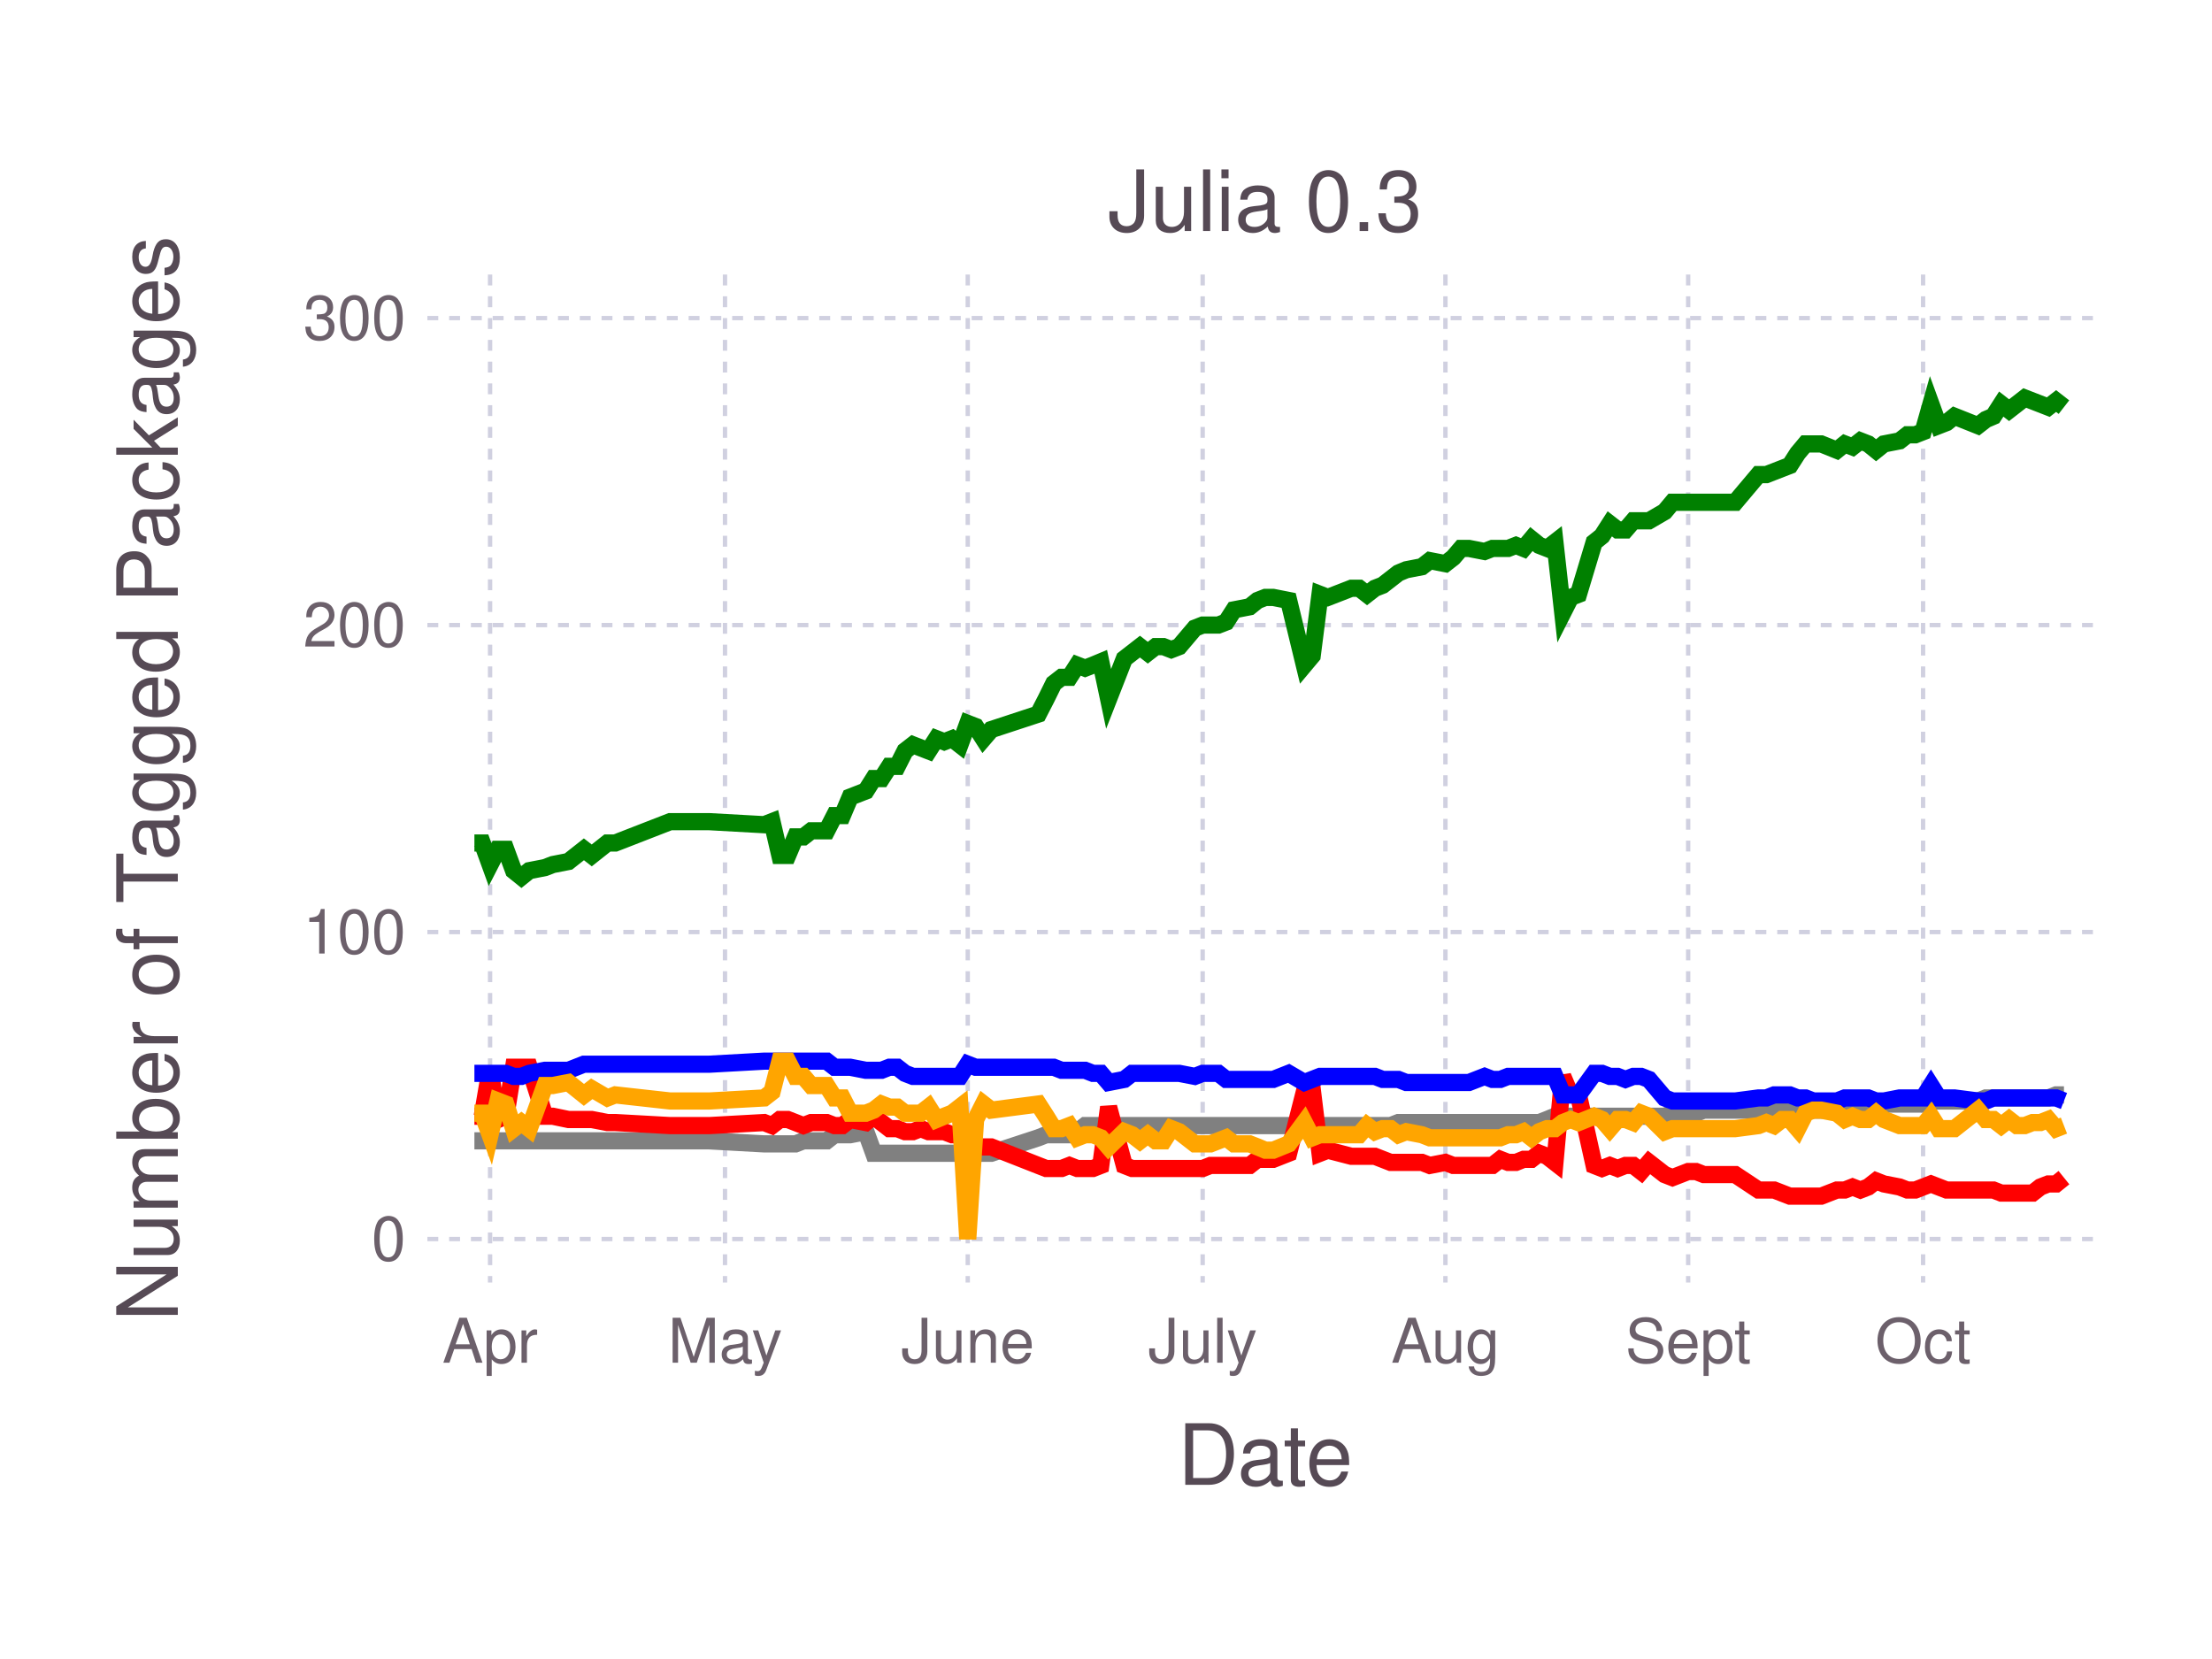
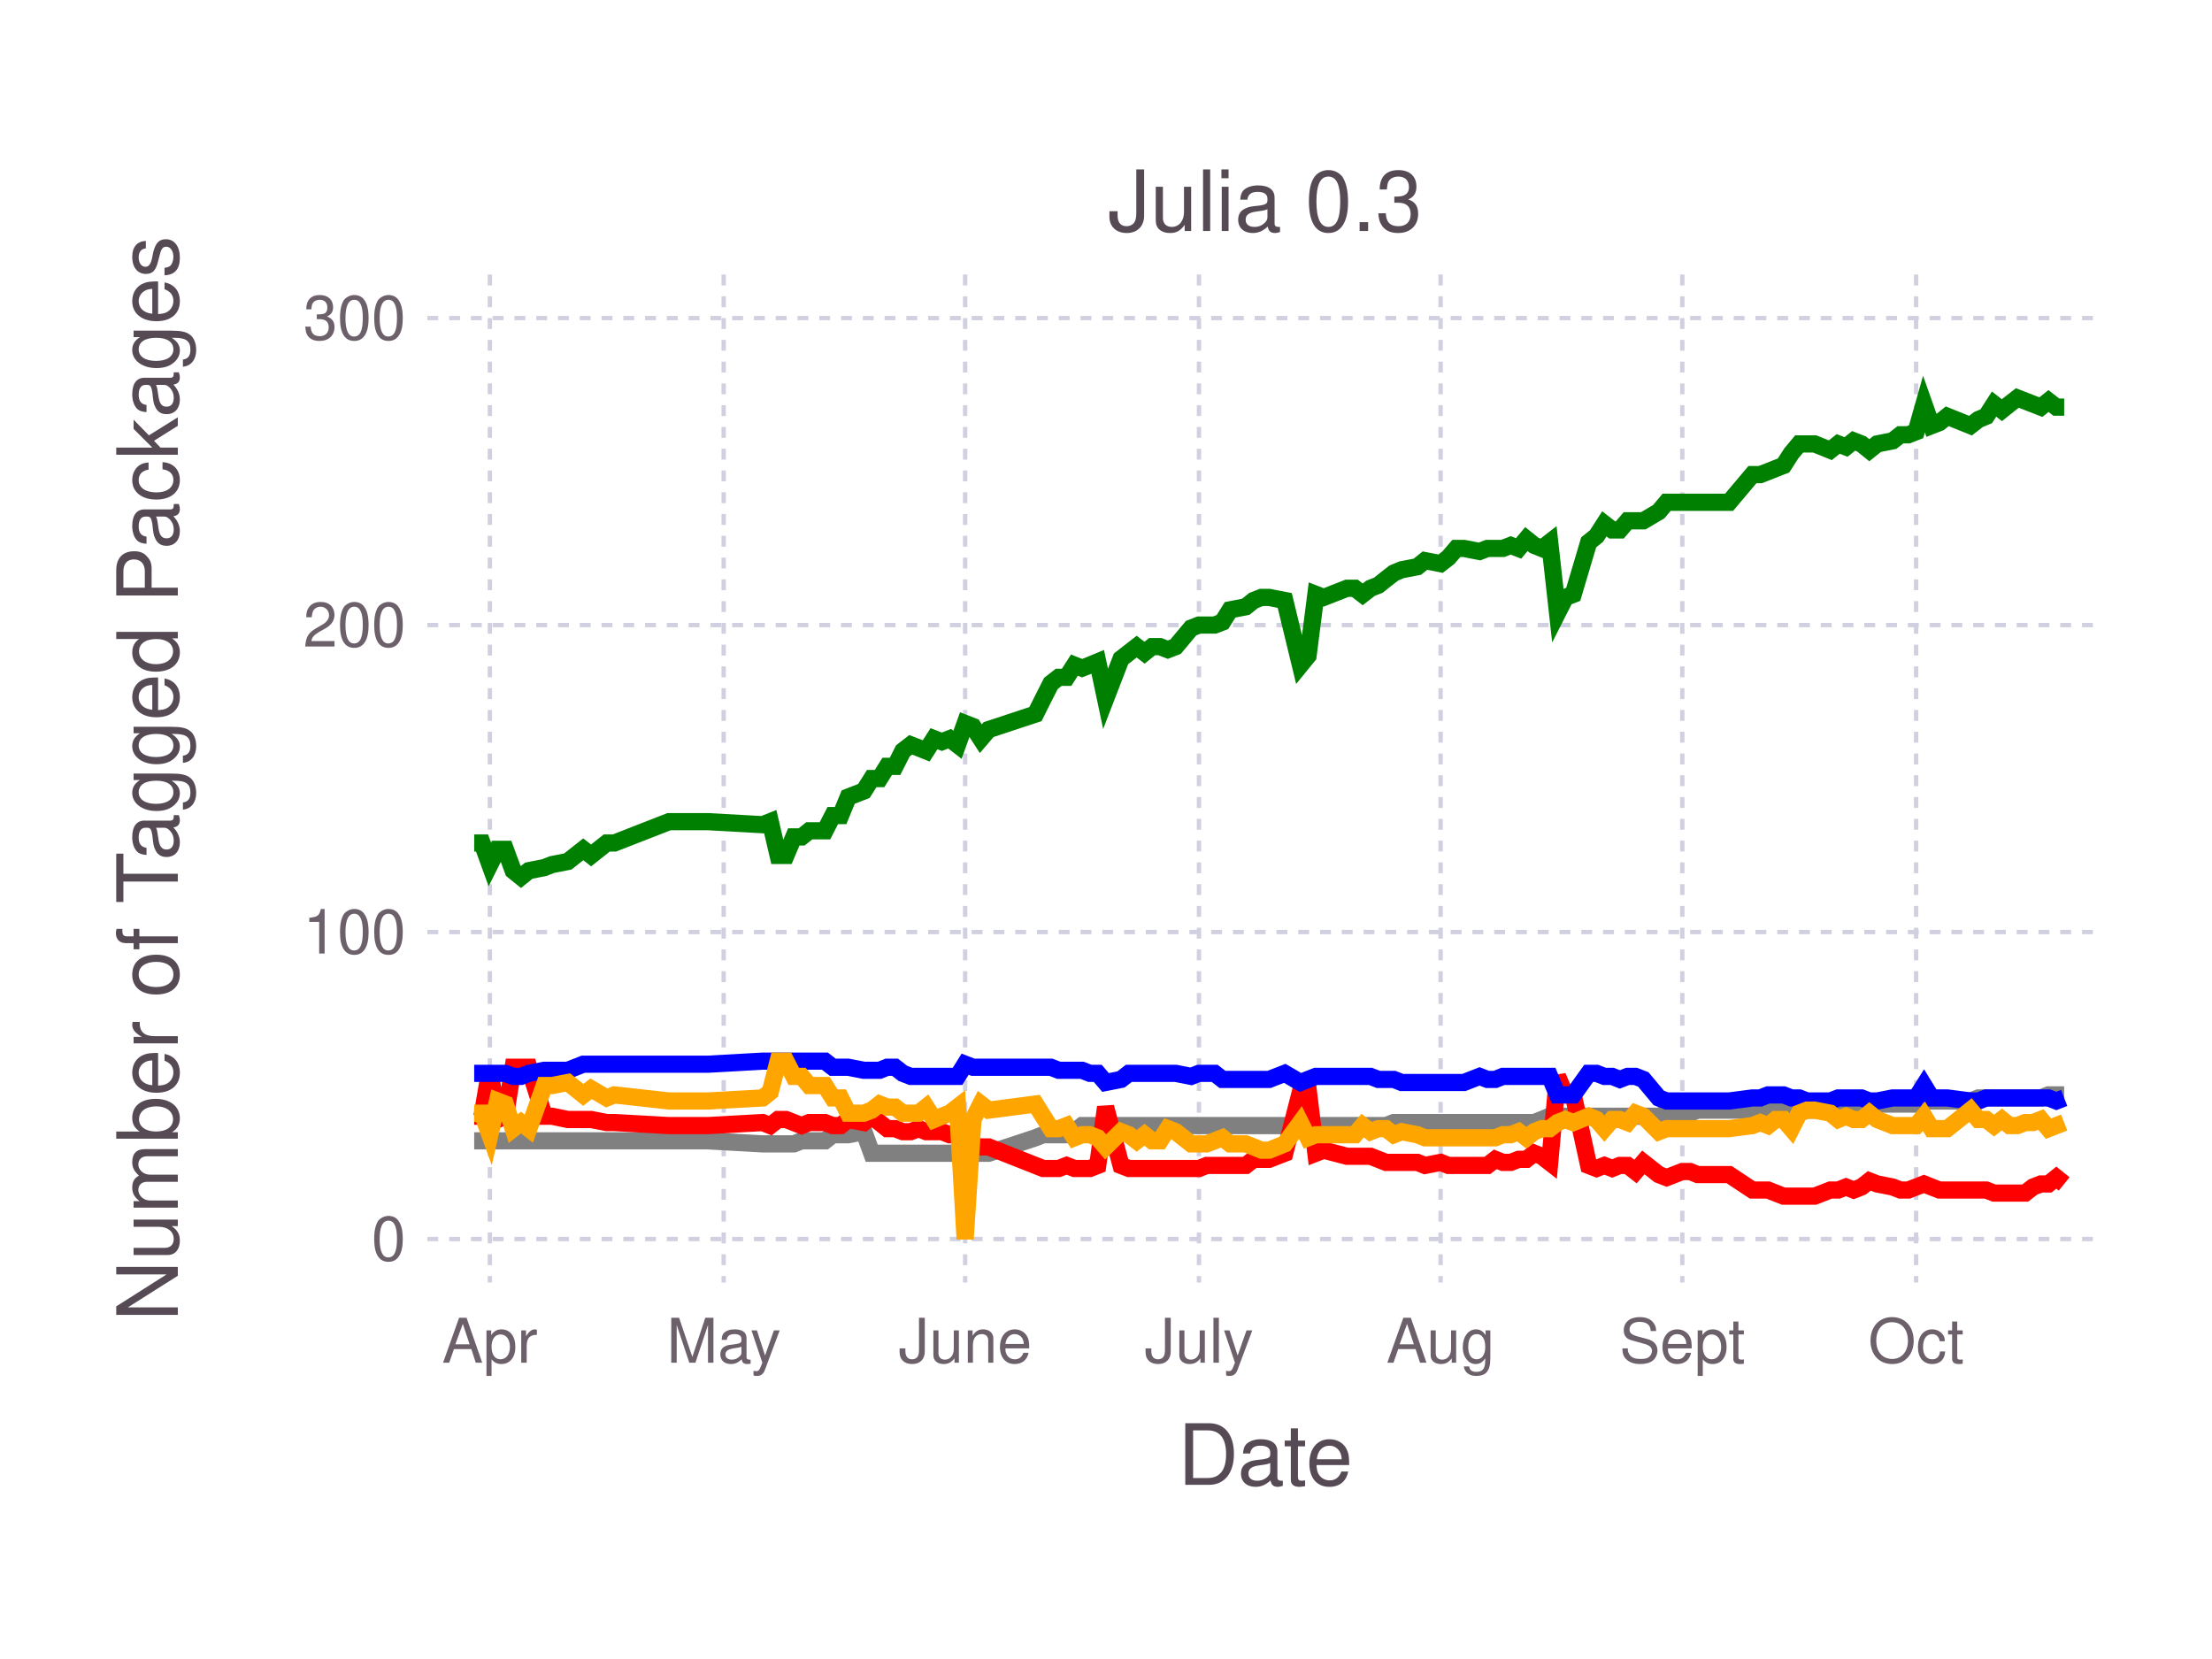
<svg xmlns="http://www.w3.org/2000/svg" version="1.2" width="101.6mm" height="76.2mm" viewBox="0 0 101.6 76.2" stroke="none" fill="#000000" stroke-width="0.3" font-size="3.88">
-   <g class="plotroot xscalable yscalable" id="fig-23ea98053ca74995bd14544117910d28-element-1">
-     <g font-size="3.88" font-family="'PT Sans','Helvetica Neue','Helvetica',sans-serif" fill="#564A55" stroke="none" id="fig-23ea98053ca74995bd14544117910d28-element-2">
+   <g class="plotroot xscalable yscalable" id="fig-2d5174e631764e95b7dc7685db752655-element-1">
+     <g font-size="3.88" font-family="'PT Sans','Helvetica Neue','Helvetica',sans-serif" fill="#564A55" stroke="none" id="fig-2d5174e631764e95b7dc7685db752655-element-2">
      <text x="58.12" y="68.2" text-anchor="middle">Date</text>
    </g>
-     <g class="guide xlabels" font-size="2.82" font-family="'PT Sans Caption','Helvetica Neue','Helvetica',sans-serif" fill="#6C606B" id="fig-23ea98053ca74995bd14544117910d28-element-3">
-       <text x="22.51" y="62.59" text-anchor="middle">Apr</text>
-       <text x="33.3" y="62.59" text-anchor="middle">May</text>
-       <text x="44.45" y="62.59" text-anchor="middle">June</text>
-       <text x="55.24" y="62.59" text-anchor="middle">July</text>
-       <text x="66.39" y="62.59" text-anchor="middle">Aug</text>
-       <text x="77.54" y="62.59" text-anchor="middle">Sept</text>
-       <text x="88.33" y="62.59" text-anchor="middle">Oct</text>
+     <g class="guide xlabels" font-size="2.82" font-family="'PT Sans Caption','Helvetica Neue','Helvetica',sans-serif" fill="#6C606B" id="fig-2d5174e631764e95b7dc7685db752655-element-3">
+       <text x="22.5" y="62.59" text-anchor="middle">Apr</text>
+       <text x="33.24" y="62.59" text-anchor="middle">May</text>
+       <text x="44.33" y="62.59" text-anchor="middle">June</text>
+       <text x="55.07" y="62.59" text-anchor="middle">July</text>
+       <text x="66.17" y="62.59" text-anchor="middle">Aug</text>
+       <text x="77.27" y="62.59" text-anchor="middle">Sept</text>
+       <text x="88.01" y="62.59" text-anchor="middle">Oct</text>
    </g>
-     <g clip-path="url(#fig-23ea98053ca74995bd14544117910d28-element-5)" id="fig-23ea98053ca74995bd14544117910d28-element-4">
-       <g pointer-events="visible" opacity="1" fill="none" stroke="none" class="guide background" id="fig-23ea98053ca74995bd14544117910d28-element-6">
+     <g clip-path="url(#fig-2d5174e631764e95b7dc7685db752655-element-5)" id="fig-2d5174e631764e95b7dc7685db752655-element-4">
+       <g pointer-events="visible" opacity="1" fill="none" stroke="none" class="guide background" id="fig-2d5174e631764e95b7dc7685db752655-element-6">
        <rect x="19.63" y="12.61" width="76.97" height="46.3" />
      </g>
-       <g class="guide ygridlines xfixed" stroke-dasharray="0.5,0.5" stroke-width="0.2" stroke="#D0D0E0" id="fig-23ea98053ca74995bd14544117910d28-element-7">
+       <g class="guide ygridlines xfixed" stroke-dasharray="0.5,0.5" stroke-width="0.2" stroke="#D0D0E0" id="fig-2d5174e631764e95b7dc7685db752655-element-7">
        <path fill="none" d="M19.63,56.91 L 96.6 56.91" />
        <path fill="none" d="M19.63,42.81 L 96.6 42.81" />
        <path fill="none" d="M19.63,28.71 L 96.6 28.71" />
        <path fill="none" d="M19.63,14.61 L 96.6 14.61" />
      </g>
-       <g class="guide xgridlines yfixed" stroke-dasharray="0.5,0.5" stroke-width="0.2" stroke="#D0D0E0" id="fig-23ea98053ca74995bd14544117910d28-element-8">
-         <path fill="none" d="M22.51,12.61 L 22.51 58.91" />
-         <path fill="none" d="M33.3,12.61 L 33.3 58.91" />
-         <path fill="none" d="M44.45,12.61 L 44.45 58.91" />
-         <path fill="none" d="M55.24,12.61 L 55.24 58.91" />
-         <path fill="none" d="M66.39,12.61 L 66.39 58.91" />
-         <path fill="none" d="M77.54,12.61 L 77.54 58.91" />
-         <path fill="none" d="M88.33,12.61 L 88.33 58.91" />
+       <g class="guide xgridlines yfixed" stroke-dasharray="0.5,0.5" stroke-width="0.2" stroke="#D0D0E0" id="fig-2d5174e631764e95b7dc7685db752655-element-8">
+         <path fill="none" d="M22.5,12.61 L 22.5 58.91" />
+         <path fill="none" d="M33.24,12.61 L 33.24 58.91" />
+         <path fill="none" d="M44.33,12.61 L 44.33 58.91" />
+         <path fill="none" d="M55.07,12.61 L 55.07 58.91" />
+         <path fill="none" d="M66.17,12.61 L 66.17 58.91" />
+         <path fill="none" d="M77.27,12.61 L 77.27 58.91" />
+         <path fill="none" d="M88.01,12.61 L 88.01 58.91" />
      </g>
-       <g class="plotpanel" id="fig-23ea98053ca74995bd14544117910d28-element-9">
-         <g stroke-width="0.79" fill="none" class="geometry color_Package_was_untestable." stroke="#808080" id="fig-23ea98053ca74995bd14544117910d28-element-10">
-           <path fill="none" d="M21.79,52.4 L 22.15 52.4 22.51 52.4 22.87 52.4 23.23 52.4 23.59 52.4 23.95 52.4 24.31 52.4 25.03 52.4 25.39 52.4 26.11 52.4 26.82 52.4 27.18 52.4 27.9 52.4 28.26 52.4 30.78 52.4 31.86 52.4 32.58 52.4 35.1 52.54 35.46 52.54 35.82 52.54 36.18 52.54 36.54 52.54 36.9 52.4 37.26 52.4 37.61 52.4 37.97 52.4 38.33 52.12 38.69 52.12 39.05 52.12 39.77 51.98 40.13 52.97 40.49 52.97 40.85 52.97 41.21 52.97 41.57 52.97 41.93 52.97 42.29 52.97 42.65 52.97 43.01 52.97 43.37 52.97 43.73 52.97 44.09 52.97 44.45 52.97 44.81 52.97 45.17 52.97 45.53 52.97 47.69 52.26 48.05 52.12 48.4 52.12 48.76 52.12 49.12 52.12 49.48 51.98 49.84 51.7 50.2 51.7 50.56 51.7 50.92 51.7 51.64 51.7 52 51.7 52.36 51.7 52.72 51.7 53.08 51.7 53.44 51.7 53.8 51.7 54.16 51.7 54.88 51.7 55.24 51.7 55.6 51.7 55.96 51.7 56.32 51.7 56.68 51.7 57.4 51.7 57.76 51.7 58.12 51.7 58.48 51.7 59.19 51.7 59.91 51.7 60.27 51.7 60.63 51.7 60.99 51.7 62.07 51.7 62.43 51.7 62.79 51.7 63.15 51.7 63.51 51.7 63.87 51.7 64.23 51.56 64.59 51.56 65.31 51.56 65.67 51.56 66.39 51.56 66.75 51.56 67.11 51.56 67.47 51.56 68.19 51.56 68.55 51.56 68.91 51.56 69.27 51.56 69.63 51.56 69.98 51.56 70.34 51.56 70.7 51.56 71.06 51.42 71.42 51.27 71.78 51.27 72.14 51.27 72.5 51.27 73.22 51.27 73.58 51.27 73.94 51.27 74.3 51.27 74.66 51.27 75.02 51.27 75.38 51.27 75.74 51.27 76.46 51.27 76.82 51.13 77.54 51.13 77.9 51.13 78.26 50.99 79.7 50.99 80.77 50.99 81.13 50.99 81.49 50.99 81.85 50.99 82.21 50.99 82.57 50.99 82.93 50.99 83.29 50.99 83.65 50.99 84.37 50.85 84.73 50.85 85.09 50.85 85.45 50.85 85.81 50.85 86.17 50.85 86.53 50.71 87.25 50.71 87.61 50.71 87.97 50.71 88.33 50.71 88.69 50.29 89.05 50.57 89.41 50.57 89.77 50.57 90.85 50.57 91.21 50.43 91.56 50.43 91.92 50.43 92.28 50.43 92.64 50.43 93 50.43 93.36 50.43 93.72 50.43 94.08 50.43 94.44 50.29 94.8 50.29" />
+       <g class="plotpanel" id="fig-2d5174e631764e95b7dc7685db752655-element-9">
+         <g stroke-width="0.79" fill="none" class="geometry color_Package_was_untestable." stroke="#808080" id="fig-2d5174e631764e95b7dc7685db752655-element-10">
+           <path fill="none" d="M21.78,52.4 L 22.14 52.4 22.5 52.4 22.85 52.4 23.21 52.4 23.57 52.4 23.93 52.4 24.29 52.4 25 52.4 25.36 52.4 26.08 52.4 26.79 52.4 27.15 52.4 27.87 52.4 28.22 52.4 30.73 52.4 31.8 52.4 32.52 52.4 35.03 52.54 35.38 52.54 35.74 52.54 36.1 52.54 36.46 52.54 36.82 52.4 37.17 52.4 37.53 52.4 37.89 52.4 38.25 52.12 38.61 52.12 38.96 52.12 39.68 51.98 40.04 52.97 40.4 52.97 40.75 52.97 41.11 52.97 41.47 52.97 41.83 52.97 42.19 52.97 42.54 52.97 42.9 52.97 43.26 52.97 43.62 52.97 43.98 52.97 44.33 52.97 44.69 52.97 45.05 52.97 45.41 52.97 47.56 52.26 47.91 52.12 48.27 52.12 48.63 52.12 48.99 52.12 49.35 51.98 49.7 51.7 50.06 51.7 50.42 51.7 50.78 51.7 51.49 51.7 51.85 51.7 52.21 51.7 52.57 51.7 52.92 51.7 53.28 51.7 53.64 51.7 54 51.7 54.71 51.7 55.07 51.7 55.43 51.7 55.79 51.7 56.15 51.7 56.5 51.7 57.22 51.7 57.58 51.7 57.94 51.7 58.29 51.7 59.01 51.7 59.73 51.7 60.08 51.7 60.44 51.7 60.8 51.7 61.87 51.7 62.23 51.7 62.59 51.7 62.95 51.7 63.31 51.7 63.66 51.7 64.02 51.56 64.38 51.56 65.1 51.56 65.45 51.56 66.17 51.56 66.53 51.56 66.89 51.56 67.24 51.56 67.96 51.56 68.32 51.56 68.68 51.56 69.03 51.56 69.39 51.56 69.75 51.56 70.11 51.56 70.47 51.56 70.82 51.42 71.18 51.27 71.54 51.27 71.9 51.27 72.26 51.27 72.97 51.27 73.33 51.27 73.69 51.27 74.05 51.27 74.4 51.27 74.76 51.27 75.12 51.27 75.48 51.27 76.19 51.27 76.55 51.13 77.27 51.13 77.63 51.13 77.98 50.99 79.42 50.99 80.49 50.99 80.85 50.99 81.21 50.99 81.56 50.99 81.92 50.99 82.28 50.99 82.64 50.99 83 50.99 83.35 50.99 84.07 50.85 84.43 50.85 84.79 50.85 85.14 50.85 85.5 50.85 85.86 50.85 86.22 50.71 86.93 50.71 87.29 50.71 87.65 50.71 88.01 50.71 88.37 50.29 88.72 50.57 89.08 50.57 89.44 50.57 90.51 50.57 90.87 50.43 91.23 50.43 91.59 50.43 91.95 50.43 92.3 50.43 92.66 50.43 93.02 50.43 93.38 50.43 93.74 50.43 94.09 50.29 94.45 50.29 94.81 50.29" />
        </g>
-         <g stroke-width="0.79" fill="none" class="geometry color_Package_doesn't_load." stroke="#FF0000" id="fig-23ea98053ca74995bd14544117910d28-element-11">
-           <path fill="none" d="M21.79,51.27 L 22.15 51.27 22.51 49.16 22.87 51.42 23.23 51.27 23.59 49.02 23.95 49.02 24.31 49.02 25.03 51.27 25.39 51.27 26.11 51.42 26.82 51.42 27.18 51.42 27.9 51.56 28.26 51.56 30.78 51.7 31.86 51.7 32.58 51.7 35.1 51.56 35.46 51.7 35.82 51.42 36.18 51.42 36.54 51.56 36.9 51.7 37.26 51.56 37.61 51.56 37.97 51.56 38.33 51.7 38.69 51.7 39.05 51.42 39.77 51.56 40.13 51.27 40.49 51.56 40.85 51.84 41.21 51.84 41.57 51.98 41.93 51.98 42.29 51.84 42.65 51.98 43.01 51.98 43.37 51.98 43.73 52.12 44.09 52.12 44.45 53.25 44.81 52.68 45.17 52.68 45.53 52.68 47.69 53.53 48.05 53.67 48.4 53.67 48.76 53.67 49.12 53.53 49.48 53.67 49.84 53.67 50.2 53.67 50.56 53.53 50.92 50.85 51.64 53.53 52 53.67 52.36 53.67 52.72 53.67 53.08 53.67 53.44 53.67 53.8 53.67 54.16 53.67 54.88 53.67 55.24 53.67 55.6 53.53 55.96 53.53 56.32 53.53 56.68 53.53 57.4 53.53 57.76 53.25 58.12 53.25 58.48 53.25 59.19 52.97 59.91 50.15 60.27 50.01 60.63 52.97 60.99 52.83 62.07 53.11 62.43 53.11 62.79 53.11 63.15 53.11 63.51 53.25 63.87 53.39 64.23 53.39 64.59 53.39 65.31 53.39 65.67 53.53 66.39 53.39 66.75 53.53 67.11 53.53 67.47 53.53 68.19 53.53 68.55 53.53 68.91 53.25 69.27 53.39 69.63 53.39 69.98 53.25 70.34 53.25 70.7 52.97 71.06 53.11 71.42 53.39 71.78 49.44 72.14 50.29 72.5 50.29 73.22 53.53 73.58 53.67 73.94 53.53 74.3 53.67 74.66 53.53 75.02 53.53 75.38 53.81 75.74 53.39 76.46 53.95 76.82 54.09 77.54 53.81 77.9 53.81 78.26 53.95 79.7 53.95 80.77 54.66 81.13 54.66 81.49 54.66 81.85 54.8 82.21 54.94 82.57 54.94 82.93 54.94 83.29 54.94 83.65 54.94 84.37 54.66 84.73 54.66 85.09 54.52 85.45 54.66 85.81 54.52 86.17 54.24 86.53 54.38 87.25 54.52 87.61 54.66 87.97 54.66 88.33 54.52 88.69 54.38 89.05 54.52 89.41 54.66 89.77 54.66 90.85 54.66 91.21 54.66 91.56 54.66 91.92 54.8 92.28 54.8 92.64 54.8 93 54.8 93.36 54.8 93.72 54.52 94.08 54.38 94.44 54.38 94.8 54.09" />
+         <g stroke-width="0.79" fill="none" class="geometry color_Package_doesn't_load." stroke="#FF0000" id="fig-2d5174e631764e95b7dc7685db752655-element-11">
+           <path fill="none" d="M21.78,51.27 L 22.14 51.27 22.5 49.16 22.85 51.42 23.21 51.27 23.57 49.02 23.93 49.02 24.29 49.02 25 51.27 25.36 51.27 26.08 51.42 26.79 51.42 27.15 51.42 27.87 51.56 28.22 51.56 30.73 51.7 31.8 51.7 32.52 51.7 35.03 51.56 35.38 51.7 35.74 51.42 36.1 51.42 36.46 51.56 36.82 51.7 37.17 51.56 37.53 51.56 37.89 51.56 38.25 51.7 38.61 51.7 38.96 51.42 39.68 51.56 40.04 51.27 40.4 51.56 40.75 51.84 41.11 51.84 41.47 51.98 41.83 51.98 42.19 51.84 42.54 51.98 42.9 51.98 43.26 51.98 43.62 52.12 43.98 52.12 44.33 53.25 44.69 52.68 45.05 52.68 45.41 52.68 47.56 53.53 47.91 53.67 48.27 53.67 48.63 53.67 48.99 53.53 49.35 53.67 49.7 53.67 50.06 53.67 50.42 53.53 50.78 50.85 51.49 53.53 51.85 53.67 52.21 53.67 52.57 53.67 52.92 53.67 53.28 53.67 53.64 53.67 54 53.67 54.71 53.67 55.07 53.67 55.43 53.53 55.79 53.53 56.15 53.53 56.5 53.53 57.22 53.53 57.58 53.25 57.94 53.25 58.29 53.25 59.01 52.97 59.73 50.15 60.08 50.01 60.44 52.97 60.8 52.83 61.87 53.11 62.23 53.11 62.59 53.11 62.95 53.11 63.31 53.25 63.66 53.39 64.02 53.39 64.38 53.39 65.1 53.39 65.45 53.53 66.17 53.39 66.53 53.53 66.89 53.53 67.24 53.53 67.96 53.53 68.32 53.53 68.68 53.25 69.03 53.39 69.39 53.39 69.75 53.25 70.11 53.25 70.47 52.97 70.82 53.11 71.18 53.39 71.54 49.44 71.9 50.29 72.26 50.29 72.97 53.53 73.33 53.67 73.69 53.53 74.05 53.67 74.4 53.53 74.76 53.53 75.12 53.81 75.48 53.39 76.19 53.95 76.55 54.09 77.27 53.81 77.63 53.81 77.98 53.95 79.42 53.95 80.49 54.66 80.85 54.66 81.21 54.66 81.56 54.8 81.92 54.94 82.28 54.94 82.64 54.94 83 54.94 83.35 54.94 84.07 54.66 84.43 54.66 84.79 54.52 85.14 54.66 85.5 54.52 85.86 54.24 86.22 54.38 86.93 54.52 87.29 54.66 87.65 54.66 88.01 54.52 88.37 54.38 88.72 54.52 89.08 54.66 89.44 54.66 90.51 54.66 90.87 54.66 91.23 54.66 91.59 54.8 91.95 54.8 92.3 54.8 92.66 54.8 93.02 54.8 93.38 54.52 93.74 54.38 94.09 54.38 94.45 54.09 94.81 54.38" />
        </g>
-         <g stroke-width="0.79" fill="none" class="geometry color_No_tests,_but_package_loads." stroke="#0000FF" id="fig-23ea98053ca74995bd14544117910d28-element-12">
-           <path fill="none" d="M21.79,49.3 L 22.15 49.3 22.51 49.3 22.87 49.3 23.23 49.3 23.59 49.44 23.95 49.44 24.31 49.3 25.03 49.16 25.39 49.16 26.11 49.16 26.82 48.88 27.18 48.88 27.9 48.88 28.26 48.88 30.78 48.88 31.86 48.88 32.58 48.88 35.1 48.74 35.46 48.74 35.82 48.74 36.18 48.74 36.54 48.74 36.9 48.74 37.26 48.74 37.61 48.74 37.97 48.74 38.33 49.02 38.69 49.02 39.05 49.02 39.77 49.16 40.13 49.16 40.49 49.16 40.85 49.02 41.21 49.02 41.57 49.3 41.93 49.44 42.29 49.44 42.65 49.44 43.01 49.44 43.37 49.44 43.73 49.44 44.09 49.44 44.45 48.88 44.81 49.02 45.17 49.02 45.53 49.02 47.69 49.02 48.05 49.02 48.4 49.02 48.76 49.16 49.12 49.16 49.48 49.16 49.84 49.16 50.2 49.3 50.56 49.3 50.92 49.72 51.64 49.58 52 49.3 52.36 49.3 52.72 49.3 53.08 49.3 53.44 49.3 53.8 49.3 54.16 49.3 54.88 49.44 55.24 49.3 55.6 49.3 55.96 49.3 56.32 49.58 56.68 49.58 57.4 49.58 57.76 49.58 58.12 49.58 58.48 49.58 59.19 49.3 59.91 49.72 60.27 49.58 60.63 49.44 60.99 49.44 62.07 49.44 62.43 49.44 62.79 49.44 63.15 49.44 63.51 49.58 63.87 49.58 64.23 49.58 64.59 49.72 65.31 49.72 65.67 49.72 66.39 49.72 66.75 49.72 67.11 49.72 67.47 49.72 68.19 49.44 68.55 49.58 68.91 49.58 69.27 49.44 69.63 49.44 69.98 49.44 70.34 49.44 70.7 49.44 71.06 49.44 71.42 49.44 71.78 50.29 72.14 50.29 72.5 50.29 73.22 49.3 73.58 49.3 73.94 49.44 74.3 49.44 74.66 49.58 75.02 49.44 75.38 49.44 75.74 49.58 76.46 50.43 76.82 50.57 77.54 50.57 77.9 50.57 78.26 50.57 79.7 50.57 80.77 50.43 81.13 50.43 81.49 50.29 81.85 50.29 82.21 50.29 82.57 50.43 82.93 50.43 83.29 50.57 83.65 50.57 84.37 50.57 84.73 50.43 85.09 50.43 85.45 50.43 85.81 50.43 86.17 50.57 86.53 50.57 87.25 50.43 87.61 50.43 87.97 50.43 88.33 50.43 88.69 49.86 89.05 50.43 89.41 50.43 89.77 50.43 90.85 50.57 91.21 50.57 91.56 50.43 91.92 50.43 92.28 50.43 92.64 50.43 93 50.43 93.36 50.43 93.72 50.43 94.08 50.43 94.44 50.43 94.8 50.57" />
+         <g stroke-width="0.79" fill="none" class="geometry color_No_tests,_but_package_loads." stroke="#0000FF" id="fig-2d5174e631764e95b7dc7685db752655-element-12">
+           <path fill="none" d="M21.78,49.3 L 22.14 49.3 22.5 49.3 22.85 49.3 23.21 49.3 23.57 49.44 23.93 49.44 24.29 49.3 25 49.16 25.36 49.16 26.08 49.16 26.79 48.88 27.15 48.88 27.87 48.88 28.22 48.88 30.73 48.88 31.8 48.88 32.52 48.88 35.03 48.74 35.38 48.74 35.74 48.74 36.1 48.74 36.46 48.74 36.82 48.74 37.17 48.74 37.53 48.74 37.89 48.74 38.25 49.02 38.61 49.02 38.96 49.02 39.68 49.16 40.04 49.16 40.4 49.16 40.75 49.02 41.11 49.02 41.47 49.3 41.83 49.44 42.19 49.44 42.54 49.44 42.9 49.44 43.26 49.44 43.62 49.44 43.98 49.44 44.33 48.88 44.69 49.02 45.05 49.02 45.41 49.02 47.56 49.02 47.91 49.02 48.27 49.02 48.63 49.16 48.99 49.16 49.35 49.16 49.7 49.16 50.06 49.3 50.42 49.3 50.78 49.72 51.49 49.58 51.85 49.3 52.21 49.3 52.57 49.3 52.92 49.3 53.28 49.3 53.64 49.3 54 49.3 54.71 49.44 55.07 49.3 55.43 49.3 55.79 49.3 56.15 49.58 56.5 49.58 57.22 49.58 57.58 49.58 57.94 49.58 58.29 49.58 59.01 49.3 59.73 49.72 60.08 49.58 60.44 49.44 60.8 49.44 61.87 49.44 62.23 49.44 62.59 49.44 62.95 49.44 63.31 49.58 63.66 49.58 64.02 49.58 64.38 49.72 65.1 49.72 65.45 49.72 66.17 49.72 66.53 49.72 66.89 49.72 67.24 49.72 67.96 49.44 68.32 49.58 68.68 49.58 69.03 49.44 69.39 49.44 69.75 49.44 70.11 49.44 70.47 49.44 70.82 49.44 71.18 49.44 71.54 50.29 71.9 50.29 72.26 50.29 72.97 49.3 73.33 49.3 73.69 49.44 74.05 49.44 74.4 49.58 74.76 49.44 75.12 49.44 75.48 49.58 76.19 50.43 76.55 50.57 77.27 50.57 77.63 50.57 77.98 50.57 79.42 50.57 80.49 50.43 80.85 50.43 81.21 50.29 81.56 50.29 81.92 50.29 82.28 50.43 82.64 50.43 83 50.57 83.35 50.57 84.07 50.57 84.43 50.43 84.79 50.43 85.14 50.43 85.5 50.43 85.86 50.57 86.22 50.57 86.93 50.43 87.29 50.43 87.65 50.43 88.01 50.43 88.37 49.86 88.72 50.43 89.08 50.43 89.44 50.43 90.51 50.57 90.87 50.57 91.23 50.43 91.59 50.43 91.95 50.43 92.3 50.43 92.66 50.43 93.02 50.43 93.38 50.43 93.74 50.43 94.09 50.43 94.45 50.57 94.81 50.43" />
        </g>
-         <g stroke-width="0.79" fill="none" class="geometry color_Tests_fail,_but_package_loads." stroke="#FFA500" id="fig-23ea98053ca74995bd14544117910d28-element-13">
-           <path fill="none" d="M21.79,51.13 L 22.15 51.13 22.51 52.12 22.87 50.57 23.23 50.71 23.59 51.84 23.95 51.56 24.31 51.84 25.03 49.86 25.39 49.86 26.11 49.72 26.82 50.29 27.18 50.01 27.9 50.43 28.26 50.29 30.78 50.57 31.86 50.57 32.58 50.57 35.1 50.43 35.46 50.15 35.82 48.74 36.18 48.74 36.54 49.44 36.9 49.44 37.26 49.86 37.61 49.86 37.97 49.86 38.33 50.43 38.69 50.43 39.05 51.13 39.77 51.13 40.13 50.99 40.49 50.71 40.85 50.85 41.21 50.85 41.57 51.13 41.93 51.13 42.29 51.13 42.65 50.85 43.01 51.42 43.37 51.27 43.73 51.13 44.09 50.85 44.45 56.91 44.81 51.42 45.17 50.71 45.53 50.99 47.69 50.71 48.05 51.27 48.4 51.84 48.76 51.84 49.12 51.7 49.48 52.26 49.84 52.12 50.2 52.12 50.56 52.26 50.92 52.68 51.64 51.98 52 52.12 52.36 52.4 52.72 52.12 53.08 52.4 53.44 52.4 53.8 51.84 54.16 51.98 54.88 52.54 55.24 52.54 55.6 52.54 55.96 52.4 56.32 52.26 56.68 52.54 57.4 52.54 57.76 52.68 58.12 52.83 58.48 52.83 59.19 52.54 59.91 51.56 60.27 52.26 60.63 52.12 60.99 52.12 62.07 52.12 62.43 52.12 62.79 51.7 63.15 51.98 63.51 51.84 63.87 51.84 64.23 52.12 64.59 51.98 65.31 52.12 65.67 52.26 66.39 52.26 66.75 52.26 67.11 52.26 67.47 52.26 68.19 52.26 68.55 52.26 68.91 52.26 69.27 52.12 69.63 52.12 69.98 51.98 70.34 52.26 70.7 51.98 71.06 51.84 71.42 51.84 71.78 51.56 72.14 51.42 72.5 51.56 73.22 51.27 73.58 51.42 73.94 51.84 74.3 51.42 74.66 51.42 75.02 51.56 75.38 51.13 75.74 51.27 76.46 51.98 76.82 51.84 77.54 51.84 77.9 51.84 78.26 51.84 79.7 51.84 80.77 51.7 81.13 51.56 81.49 51.7 81.85 51.42 82.21 51.42 82.57 51.84 82.93 51.13 83.29 50.99 83.65 50.99 84.37 51.13 84.73 51.42 85.09 51.27 85.45 51.42 85.81 51.42 86.17 51.13 86.53 51.42 87.25 51.7 87.61 51.7 87.97 51.7 88.33 51.7 88.69 51.27 89.05 51.84 89.41 51.84 89.77 51.84 90.85 50.99 91.21 51.42 91.56 51.42 91.92 51.7 92.28 51.42 92.64 51.7 93 51.7 93.36 51.56 93.72 51.56 94.08 51.42 94.44 51.84 94.8 51.7" />
+         <g stroke-width="0.79" fill="none" class="geometry color_Tests_fail,_but_package_loads." stroke="#FFA500" id="fig-2d5174e631764e95b7dc7685db752655-element-13">
+           <path fill="none" d="M21.78,51.13 L 22.14 51.13 22.5 52.12 22.85 50.57 23.21 50.71 23.57 51.84 23.93 51.56 24.29 51.84 25 49.86 25.36 49.86 26.08 49.72 26.79 50.29 27.15 50.01 27.87 50.43 28.22 50.29 30.73 50.57 31.8 50.57 32.52 50.57 35.03 50.43 35.38 50.15 35.74 48.74 36.1 48.74 36.46 49.44 36.82 49.44 37.17 49.86 37.53 49.86 37.89 49.86 38.25 50.43 38.61 50.43 38.96 51.13 39.68 51.13 40.04 50.99 40.4 50.71 40.75 50.85 41.11 50.85 41.47 51.13 41.83 51.13 42.19 51.13 42.54 50.85 42.9 51.42 43.26 51.27 43.62 51.13 43.98 50.85 44.33 56.91 44.69 51.42 45.05 50.71 45.41 50.99 47.56 50.71 47.91 51.27 48.27 51.84 48.63 51.84 48.99 51.7 49.35 52.26 49.7 52.12 50.06 52.12 50.42 52.26 50.78 52.68 51.49 51.98 51.85 52.12 52.21 52.4 52.57 52.12 52.92 52.4 53.28 52.4 53.64 51.84 54 51.98 54.71 52.54 55.07 52.54 55.43 52.54 55.79 52.4 56.15 52.26 56.5 52.54 57.22 52.54 57.58 52.68 57.94 52.83 58.29 52.83 59.01 52.54 59.73 51.56 60.08 52.26 60.44 52.12 60.8 52.12 61.87 52.12 62.23 52.12 62.59 51.7 62.95 51.98 63.31 51.84 63.66 51.84 64.02 52.12 64.38 51.98 65.1 52.12 65.45 52.26 66.17 52.26 66.53 52.26 66.89 52.26 67.24 52.26 67.96 52.26 68.32 52.26 68.68 52.26 69.03 52.12 69.39 52.12 69.75 51.98 70.11 52.26 70.47 51.98 70.82 51.84 71.18 51.84 71.54 51.56 71.9 51.42 72.26 51.56 72.97 51.27 73.33 51.42 73.69 51.84 74.05 51.42 74.4 51.42 74.76 51.56 75.12 51.13 75.48 51.27 76.19 51.98 76.55 51.84 77.27 51.84 77.63 51.84 77.98 51.84 79.42 51.84 80.49 51.7 80.85 51.56 81.21 51.7 81.56 51.42 81.92 51.42 82.28 51.84 82.64 51.13 83 50.99 83.35 50.99 84.07 51.13 84.43 51.42 84.79 51.27 85.14 51.42 85.5 51.42 85.86 51.13 86.22 51.42 86.93 51.7 87.29 51.7 87.65 51.7 88.01 51.7 88.37 51.27 88.72 51.84 89.08 51.84 89.44 51.84 90.51 50.99 90.87 51.42 91.23 51.42 91.59 51.7 91.95 51.42 92.3 51.7 92.66 51.7 93.02 51.56 93.38 51.56 93.74 51.42 94.09 51.84 94.45 51.7 94.81 51.56" />
        </g>
-         <g stroke-width="0.79" fill="none" class="geometry color_Tests_pass." stroke="#008000" id="fig-23ea98053ca74995bd14544117910d28-element-14">
-           <path fill="none" d="M21.79,38.72 L 22.15 38.72 22.51 39.71 22.87 39.01 23.23 39.01 23.59 39.99 23.95 40.28 24.31 39.99 25.03 39.85 25.39 39.71 26.11 39.57 26.82 39.01 27.18 39.29 27.9 38.72 28.26 38.72 30.78 37.74 31.86 37.74 32.58 37.74 35.1 37.88 35.46 37.74 35.82 39.29 36.18 39.29 36.54 38.44 36.9 38.44 37.26 38.16 37.61 38.16 37.97 38.16 38.33 37.46 38.69 37.46 39.05 36.61 39.77 36.33 40.13 35.76 40.49 35.76 40.85 35.2 41.21 35.2 41.57 34.49 41.93 34.21 42.29 34.35 42.65 34.49 43.01 33.93 43.37 34.07 43.73 33.93 44.09 34.21 44.45 33.23 44.81 33.37 45.17 33.93 45.53 33.51 47.69 32.8 48.05 32.1 48.4 31.39 48.76 31.11 49.12 31.11 49.48 30.55 49.84 30.69 50.2 30.55 50.56 30.4 50.92 32.1 51.64 30.26 52 29.98 52.36 29.7 52.72 29.98 53.08 29.7 53.44 29.7 53.8 29.84 54.16 29.7 54.88 28.85 55.24 28.71 55.6 28.71 55.96 28.71 56.32 28.57 56.68 28.01 57.4 27.87 57.76 27.58 58.12 27.44 58.48 27.44 59.19 27.58 59.91 30.55 60.27 30.12 60.63 27.3 60.99 27.44 62.07 27.02 62.43 27.02 62.79 27.3 63.15 27.02 63.51 26.88 63.87 26.6 64.23 26.32 64.59 26.17 65.31 26.03 65.67 25.75 66.39 25.89 66.75 25.61 67.11 25.19 67.47 25.19 68.19 25.33 68.55 25.19 68.91 25.19 69.27 25.19 69.63 25.05 69.98 25.19 70.34 24.76 70.7 25.05 71.06 25.19 71.42 24.91 71.78 28.15 72.14 27.44 72.5 27.3 73.22 24.91 73.58 24.62 73.94 24.06 74.3 24.34 74.66 24.34 75.02 23.92 75.38 23.92 75.74 23.92 76.46 23.5 76.82 23.07 77.54 23.07 77.9 23.07 78.26 23.07 79.7 23.07 80.77 21.8 81.13 21.8 81.49 21.66 81.85 21.52 82.21 21.38 82.57 20.82 82.93 20.39 83.29 20.39 83.65 20.39 84.37 20.68 84.73 20.39 85.09 20.53 85.45 20.25 85.81 20.39 86.17 20.68 86.53 20.39 87.25 20.25 87.61 19.97 87.97 19.97 88.33 19.83 88.69 18.56 89.05 19.55 89.41 19.41 89.77 19.12 90.85 19.55 91.21 19.27 91.56 19.12 91.92 18.56 92.28 18.84 92.64 18.56 93 18.28 93.36 18.42 93.72 18.56 94.08 18.7 94.44 18.42 94.8 18.7" />
+         <g stroke-width="0.79" fill="none" class="geometry color_Tests_pass." stroke="#008000" id="fig-2d5174e631764e95b7dc7685db752655-element-14">
+           <path fill="none" d="M21.78,38.72 L 22.14 38.72 22.5 39.71 22.85 39.01 23.21 39.01 23.57 39.99 23.93 40.28 24.29 39.99 25 39.85 25.36 39.71 26.08 39.57 26.79 39.01 27.15 39.29 27.87 38.72 28.22 38.72 30.73 37.74 31.8 37.74 32.52 37.74 35.03 37.88 35.38 37.74 35.74 39.29 36.1 39.29 36.46 38.44 36.82 38.44 37.17 38.16 37.53 38.16 37.89 38.16 38.25 37.46 38.61 37.46 38.96 36.61 39.68 36.33 40.04 35.76 40.4 35.76 40.75 35.2 41.11 35.2 41.47 34.49 41.83 34.21 42.19 34.35 42.54 34.49 42.9 33.93 43.26 34.07 43.62 33.93 43.98 34.21 44.33 33.23 44.69 33.37 45.05 33.93 45.41 33.51 47.56 32.8 47.91 32.1 48.27 31.39 48.63 31.11 48.99 31.11 49.35 30.55 49.7 30.69 50.06 30.55 50.42 30.4 50.78 32.1 51.49 30.26 51.85 29.98 52.21 29.7 52.57 29.98 52.92 29.7 53.28 29.7 53.64 29.84 54 29.7 54.71 28.85 55.07 28.71 55.43 28.71 55.79 28.71 56.15 28.57 56.5 28.01 57.22 27.87 57.58 27.58 57.94 27.44 58.29 27.44 59.01 27.58 59.73 30.55 60.08 30.12 60.44 27.3 60.8 27.44 61.87 27.02 62.23 27.02 62.59 27.3 62.95 27.02 63.31 26.88 63.66 26.6 64.02 26.32 64.38 26.17 65.1 26.03 65.45 25.75 66.17 25.89 66.53 25.61 66.89 25.19 67.24 25.19 67.96 25.33 68.32 25.19 68.68 25.19 69.03 25.19 69.39 25.05 69.75 25.19 70.11 24.76 70.47 25.05 70.82 25.19 71.18 24.91 71.54 28.15 71.9 27.44 72.26 27.3 72.97 24.91 73.33 24.62 73.69 24.06 74.05 24.34 74.4 24.34 74.76 23.92 75.12 23.92 75.48 23.92 76.19 23.5 76.55 23.07 77.27 23.07 77.63 23.07 77.98 23.07 79.42 23.07 80.49 21.8 80.85 21.8 81.21 21.66 81.56 21.52 81.92 21.38 82.28 20.82 82.64 20.39 83 20.39 83.35 20.39 84.07 20.68 84.43 20.39 84.79 20.53 85.14 20.25 85.5 20.39 85.86 20.68 86.22 20.39 86.93 20.25 87.29 19.97 87.65 19.97 88.01 19.83 88.37 18.56 88.72 19.55 89.08 19.41 89.44 19.12 90.51 19.55 90.87 19.27 91.23 19.12 91.59 18.56 91.95 18.84 92.3 18.56 92.66 18.28 93.02 18.42 93.38 18.56 93.74 18.7 94.09 18.42 94.45 18.7 94.81 18.7" />
        </g>
      </g>
    </g>
-     <g class="guide ylabels" font-size="2.82" font-family="'PT Sans Caption','Helvetica Neue','Helvetica',sans-serif" fill="#6C606B" id="fig-23ea98053ca74995bd14544117910d28-element-15">
+     <g class="guide ylabels" font-size="2.82" font-family="'PT Sans Caption','Helvetica Neue','Helvetica',sans-serif" fill="#6C606B" id="fig-2d5174e631764e95b7dc7685db752655-element-15">
      <text x="18.63" y="56.91" text-anchor="end" dy="0.35em">0</text>
      <text x="18.63" y="42.81" text-anchor="end" dy="0.35em">100</text>
      <text x="18.63" y="28.71" text-anchor="end" dy="0.35em">200</text>
      <text x="18.63" y="14.61" text-anchor="end" dy="0.35em">300</text>
    </g>
-     <g font-size="3.88" font-family="'PT Sans','Helvetica Neue','Helvetica',sans-serif" fill="#564A55" stroke="none" id="fig-23ea98053ca74995bd14544117910d28-element-16">
+     <g font-size="3.88" font-family="'PT Sans','Helvetica Neue','Helvetica',sans-serif" fill="#564A55" stroke="none" id="fig-2d5174e631764e95b7dc7685db752655-element-16">
      <text x="8.81" y="33.76" text-anchor="middle" dy="0.35em" transform="rotate(-90, 8.81, 35.76)">Number of Tagged Packages</text>
    </g>
-     <g font-size="3.88" font-family="'PT Sans','Helvetica Neue','Helvetica',sans-serif" fill="#564A55" stroke="none" id="fig-23ea98053ca74995bd14544117910d28-element-17">
+     <g font-size="3.88" font-family="'PT Sans','Helvetica Neue','Helvetica',sans-serif" fill="#564A55" stroke="none" id="fig-2d5174e631764e95b7dc7685db752655-element-17">
      <text x="58.12" y="10.61" text-anchor="middle">Julia 0.3</text>
    </g>
  </g>
  <defs>
-     <clipPath id="fig-23ea98053ca74995bd14544117910d28-element-5">
+     <clipPath id="fig-2d5174e631764e95b7dc7685db752655-element-5">
      <path d="M19.63,12.61 L 96.6 12.61 96.6 58.91 19.63 58.91" />
    </clipPath>
  </defs>
</svg>
